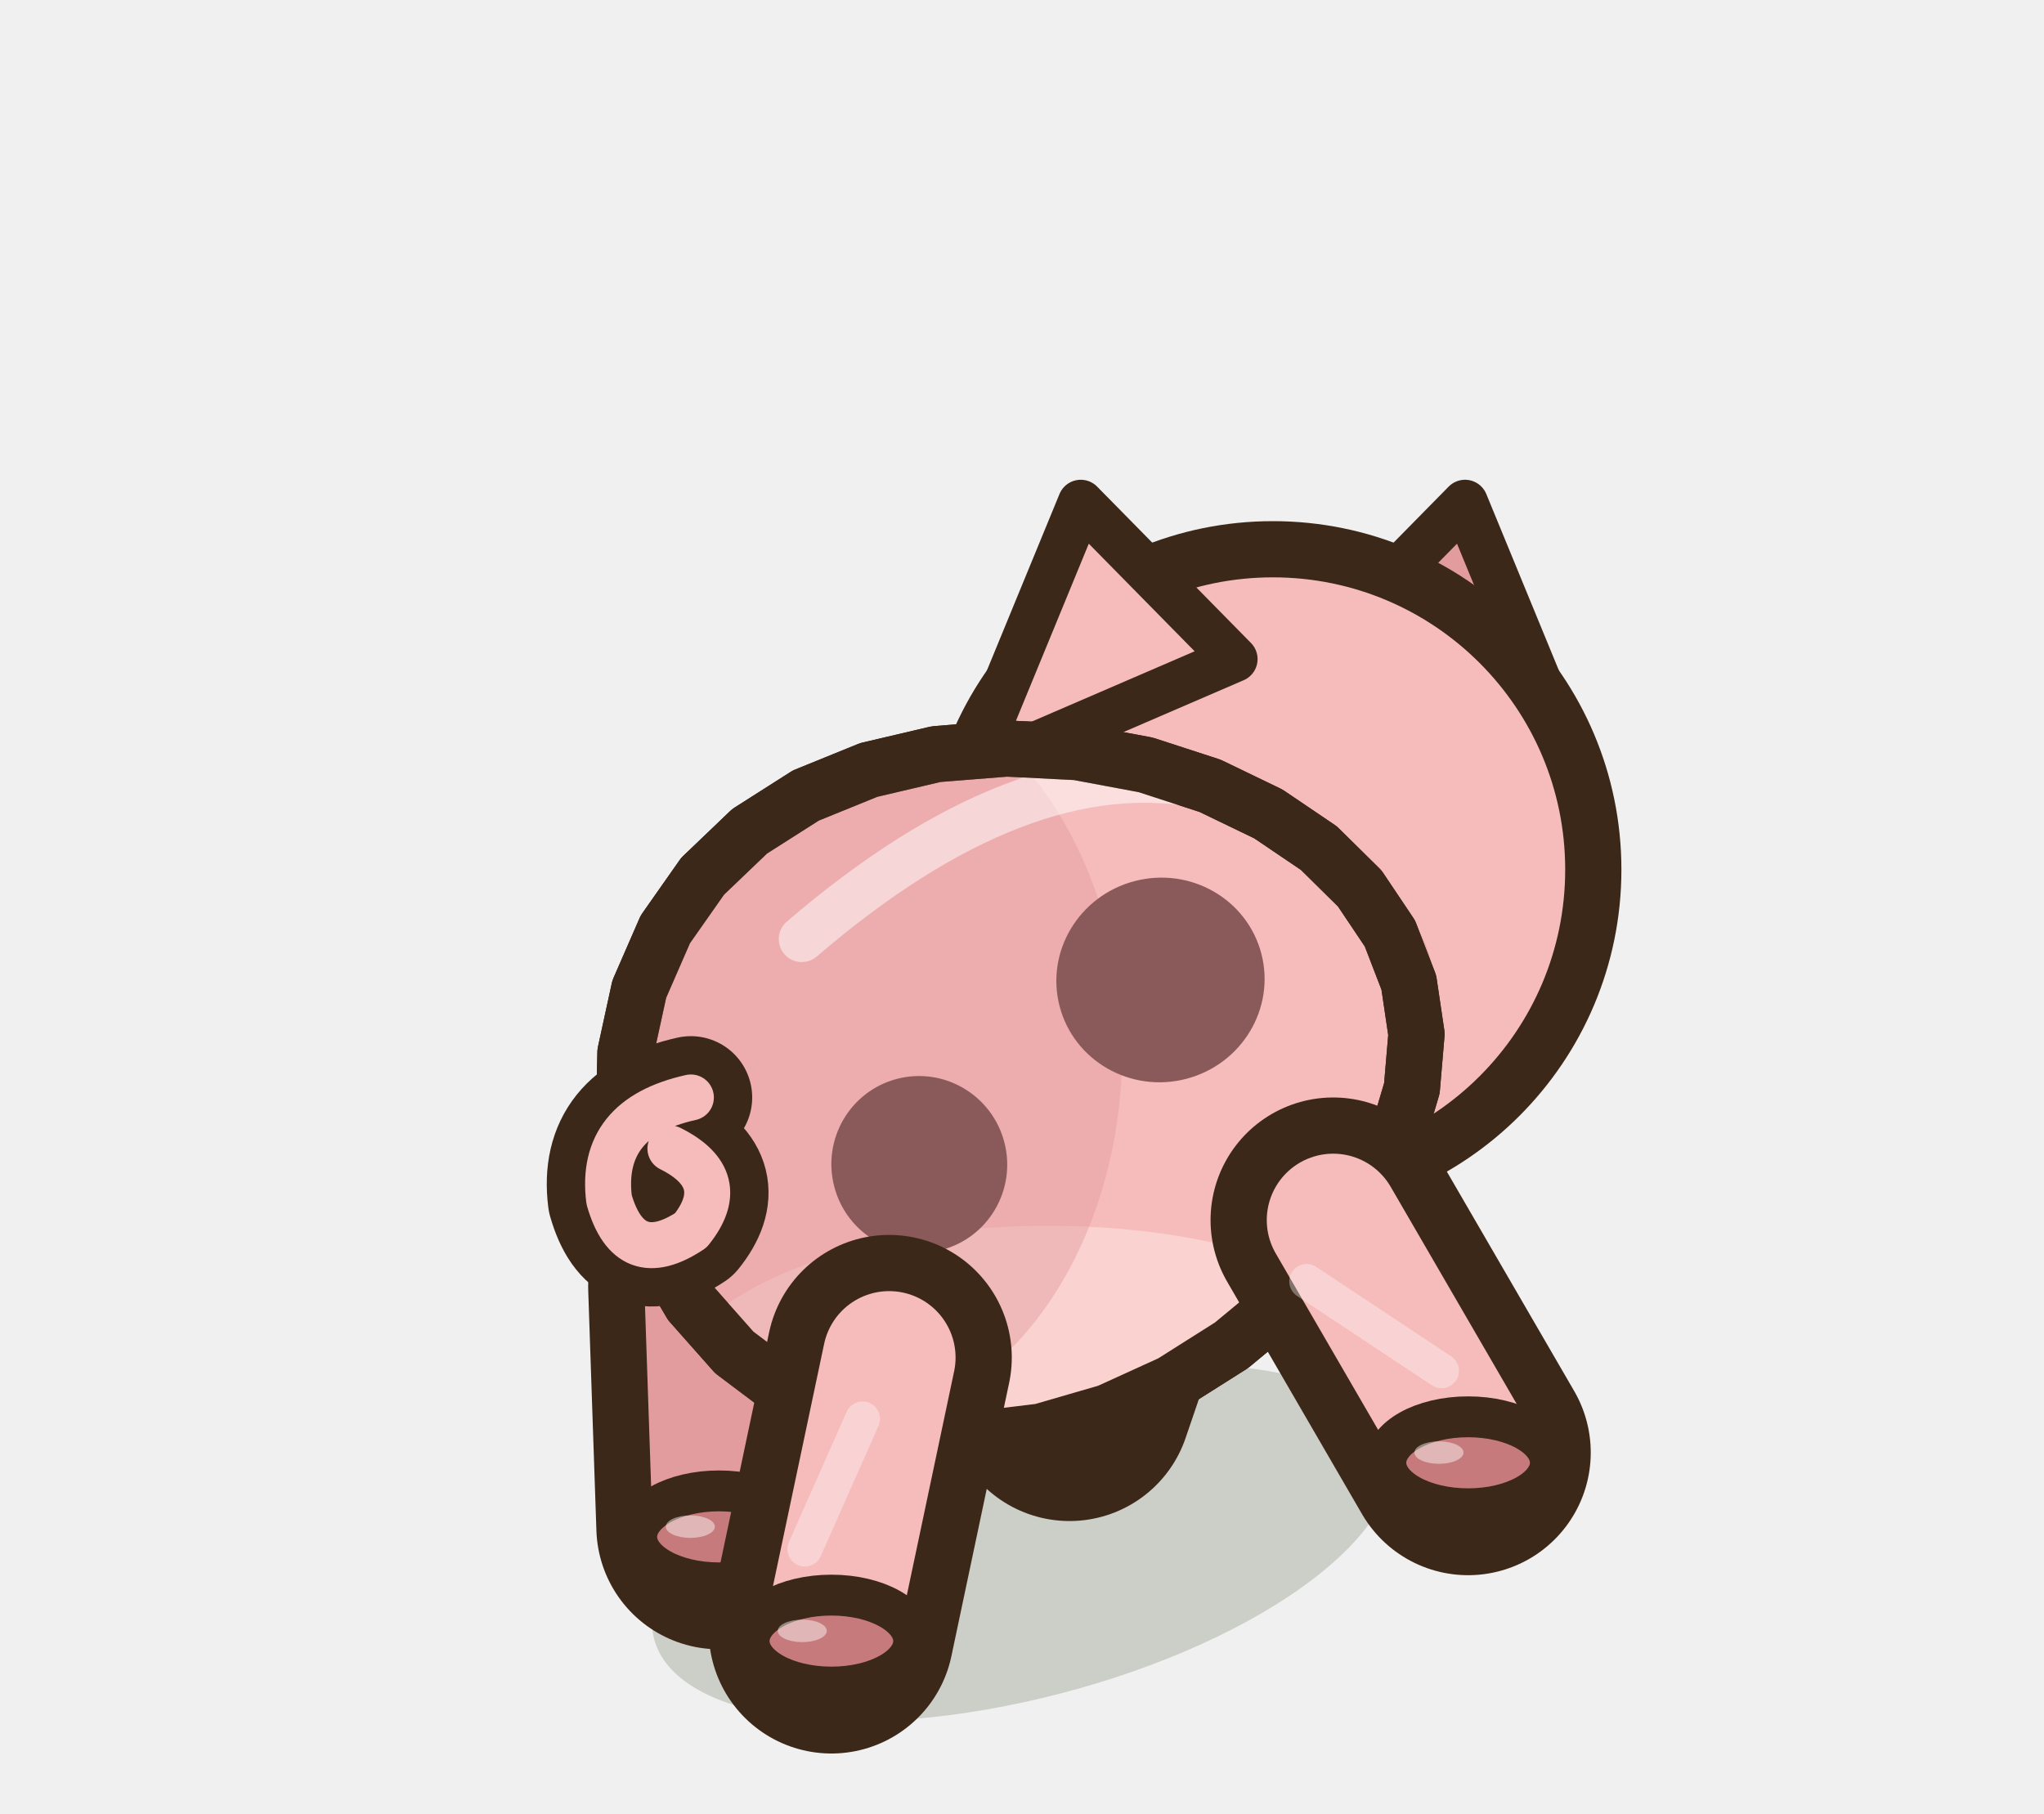
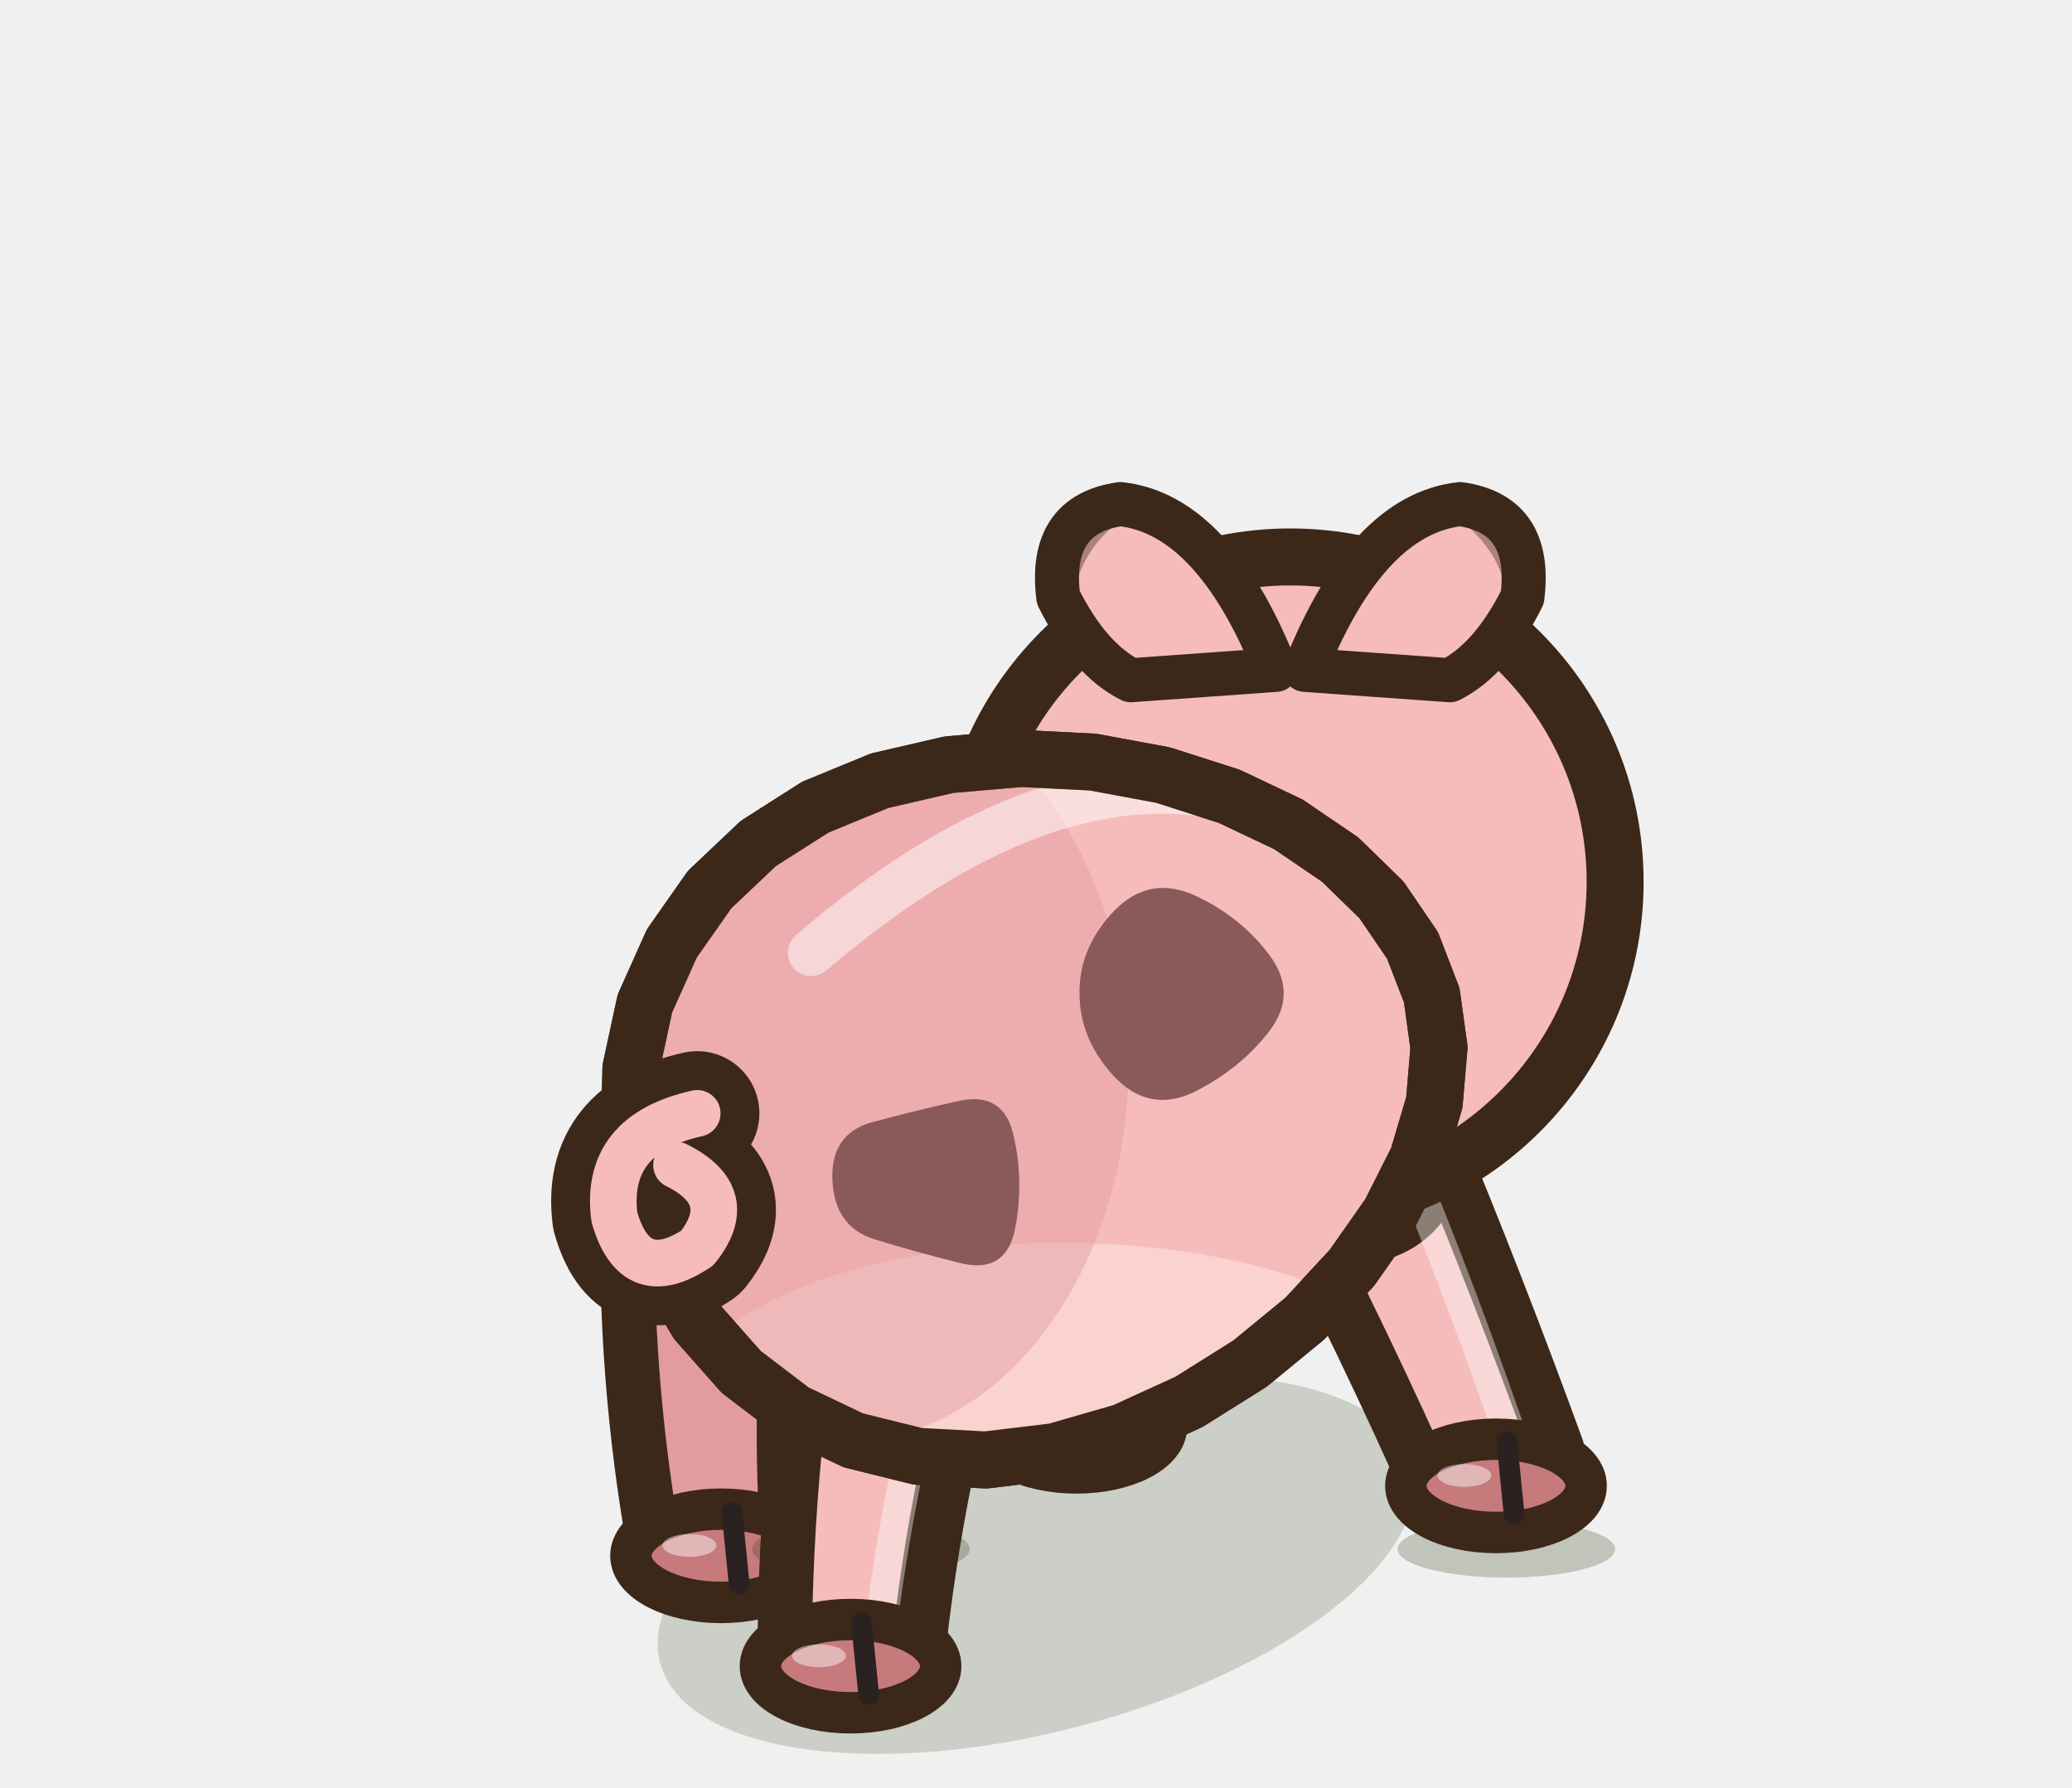
- <svg xmlns="http://www.w3.org/2000/svg" width="40" height="35.5" viewBox="-20 -30 40 35.5">
-   <ellipse cx="0" cy="0.2" rx="7.44" ry="3.04" fill="rgba(40,55,20,.18)" transform="rotate(-14.61 0 0.2)" />
-   <path d="M2.6,-7.52 L0.93,-2.63" stroke="#3C2819" stroke-width="4.8" stroke-linecap="round" />
-   <path d="M2.6,-7.52 L0.93,-2.63" stroke="#E39C9E" stroke-width="2.6" stroke-linecap="round" />
-   <ellipse cx="0.93" cy="-2.43" rx="1.61" ry="0.9" fill="#C77A7C" stroke="#3C2819" stroke-width="0.8" stroke-linejoin="round" stroke-linecap="round" />
-   <ellipse cx="0.37" cy="-2.63" rx="0.48" ry="0.22" fill-opacity="0.45" fill="#FFFFFF" stroke="none" />
-   <path d="M-6.09,-4.82 L-5.93,-0.12" stroke="#3C2819" stroke-width="4.8" stroke-linecap="round" />
-   <path d="M-6.09,-4.82 L-5.93,-0.12" stroke="#E39C9E" stroke-width="2.6" stroke-linecap="round" />
-   <ellipse cx="-5.93" cy="0.08" rx="1.61" ry="0.9" fill="#C77A7C" stroke="#3C2819" stroke-width="0.8" stroke-linejoin="round" stroke-linecap="round" />
-   <ellipse cx="-6.49" cy="-0.12" rx="0.48" ry="0.22" fill-opacity="0.45" fill="#FFFFFF" stroke="none" />
-   <g transform="translate(4.91 -12.98) scale(1 1)">
-     <path d="M0.75,-4.12 L3.76,-7.18 L5.94,-1.88 Z" fill="#E39C9E" stroke="#3C2819" stroke-width="0.9" stroke-linejoin="round" stroke-linecap="round" />
-   </g>
+ <svg xmlns="http://www.w3.org/2000/svg" width="40" height="34.5" viewBox="-20 -30 40 34.5">
+   <ellipse cx="0" cy="0.2" rx="7.5" ry="3.23" fill="rgba(40,55,20,.18)" transform="rotate(-14.61 0 0.2)" />
+   <path d="M1,-9.55 Q0.37,-6.25 -0.47,-3 L2.02,-2.35 Q3.08,-5.54 3.98,-8.77 A1.54,1.54 0 0,1 1,-9.55 Z" fill="#E39C9E" stroke="#3C2819" stroke-width="1.05" stroke-linejoin="round" stroke-linecap="round" />
+   <ellipse cx="0.78" cy="-2.47" rx="1.74" ry="0.9" fill="#C77A7C" stroke="#3C2819" stroke-width="0.8" stroke-linejoin="round" stroke-linecap="round" />
+   <ellipse cx="0.17" cy="-2.67" rx="0.52" ry="0.22" fill-opacity="0.45" fill="#FFFFFF" stroke="none" />
+   <path d="M0.99,-3.32 L1.12,-1.92" stroke="#2A2220" stroke-width="0.4" stroke-linecap="round" />
+   <path d="M-7.88,-6.83 Q-7.96,-3.48 -7.37,-0.15 L-4.79,-0.19 Q-5.03,-3.54 -4.52,-6.89 A1.68,1.68 0 0,1 -7.88,-6.83 Z" fill="#E39C9E" stroke="#3C2819" stroke-width="1.05" stroke-linejoin="round" stroke-linecap="round" />
+   <ellipse cx="-6.08" cy="0.03" rx="1.74" ry="0.9" fill="#C77A7C" stroke="#3C2819" stroke-width="0.8" stroke-linejoin="round" stroke-linecap="round" />
+   <ellipse cx="-6.69" cy="-0.17" rx="0.52" ry="0.22" fill-opacity="0.45" fill="#FFFFFF" stroke="none" />
+   <path d="M-5.87,-0.82 L-5.73,0.58" stroke="#2A2220" stroke-width="0.4" stroke-linecap="round" />
+   <ellipse cx="9.08" cy="-0.1" rx="2.1" ry="0.55" fill="rgba(40,55,20,.24)" stroke="none" />
+   <path d="M4.79,-7.07 Q6.34,-4.08 7.7,-1.01 L10.06,-2.03 Q8.91,-5.19 7.62,-8.29 A1.54,1.54 0 0,1 4.79,-7.07 Z" fill="#F6BCBC" stroke="#3C2819" stroke-width="1.05" stroke-linejoin="round" stroke-linecap="round" />
+   <path d="M6.98,-8.02 Q8.27,-4.92 9.35,-1.73" fill="none" stroke="#FFFFFF" stroke-width="0.62" stroke-linecap="round" opacity="0.4" />
+   <ellipse cx="8.88" cy="-1.32" rx="1.74" ry="0.9" fill="#C77A7C" stroke="#3C2819" stroke-width="0.8" stroke-linejoin="round" stroke-linecap="round" />
+   <ellipse cx="8.27" cy="-1.52" rx="0.52" ry="0.22" fill-opacity="0.45" fill="#FFFFFF" stroke="none" />
+   <path d="M9.09,-2.17 L9.23,-0.77" stroke="#2A2220" stroke-width="0.4" stroke-linecap="round" />
+   <ellipse cx="-3.38" cy="-0.1" rx="2.1" ry="0.55" fill="rgba(40,55,20,.24)" stroke="none" />
+   <path d="M-4.15,-5.63 Q-4.83,-1.98 -4.85,1.78 L-2.3,2.15 Q-1.93,-1.55 -0.83,-5.14 A1.68,1.68 0 0,1 -4.15,-5.63 Z" fill="#F6BCBC" stroke="#3C2819" stroke-width="1.05" stroke-linejoin="round" stroke-linecap="round" />
+   <path d="M-1.58,-5.25 Q-2.66,-1.65 -3.07,2.04" fill="none" stroke="#FFFFFF" stroke-width="0.62" stroke-linecap="round" opacity="0.4" />
+   <ellipse cx="-3.58" cy="2.16" rx="1.74" ry="0.9" fill="#C77A7C" stroke="#3C2819" stroke-width="0.8" stroke-linejoin="round" stroke-linecap="round" />
+   <ellipse cx="-4.19" cy="1.96" rx="0.52" ry="0.22" fill-opacity="0.45" fill="#FFFFFF" stroke="none" />
+   <path d="M-3.37,1.31 L-3.23,2.71" stroke="#2A2220" stroke-width="0.4" stroke-linecap="round" />
  <ellipse cx="4.91" cy="-12.98" rx="6.27" ry="6.27" fill="#F6BCBC" stroke="#3C2819" stroke-width="1.1" stroke-linejoin="round" stroke-linecap="round" />
  <ellipse cx="3.66" cy="-10.79" rx="4.39" ry="2.82" opacity="0.45" fill="#E39C9E" stroke="none" />
-   <g transform="translate(4.91 -12.98) scale(-1 1)">
-     <path d="M0.75,-4.12 L3.76,-7.18 L5.94,-1.88 Z" fill="#F6BCBC" stroke="#3C2819" stroke-width="0.9" stroke-linejoin="round" stroke-linecap="round" />
-   </g>
-   <path d="M7.57,-10.77 L7.72,-9.76 L7.63,-8.7 L7.31,-7.62 L6.78,-6.55 L6.06,-5.52 L5.15,-4.54 L4.1,-3.67 L2.93,-2.93 L1.68,-2.36 L0.37,-1.98 L-0.95,-1.82 L-2.25,-1.9 L-3.48,-2.22 L-4.62,-2.77 L-5.63,-3.53 L-6.48,-4.49 L-7.13,-5.6 L-7.57,-6.83 L-7.79,-8.11 L-7.76,-9.4 L-7.49,-10.64 L-6.98,-11.81 L-6.25,-12.85 L-5.33,-13.73 L-4.23,-14.43 L-3,-14.93 L-1.68,-15.24 L-0.3,-15.35 L1.08,-15.28 L2.42,-15.03 L3.68,-14.62 L4.82,-14.07 L5.81,-13.4 L6.61,-12.61 L7.2,-11.73 Z" fill="#F6BCBC" stroke="#3C2819" stroke-width="1.1" stroke-linejoin="round" stroke-linecap="round" />
+   <path d="M4.63,-17.07 Q3.43,-20.07 1.63,-20.27 Q0.23,-20.07 0.43,-18.47 Q1.03,-17.27 1.83,-16.87 Z" fill="#F6BCBC" stroke="#3C2819" stroke-width="0.85" stroke-linejoin="round" stroke-linecap="round" />
+   <path d="M1.53,-20.17 Q0.63,-19.47 0.53,-18.57" fill="none" stroke="rgba(60,40,25,.4)" stroke-width="0.45" stroke-linecap="round" stroke-linejoin="round" />
+   <path d="M5.19,-17.07 Q6.39,-20.07 8.19,-20.27 Q9.59,-20.07 9.39,-18.47 Q8.79,-17.27 7.99,-16.87 Z" fill="#F6BCBC" stroke="#3C2819" stroke-width="0.85" stroke-linejoin="round" stroke-linecap="round" />
+   <path d="M8.29,-20.17 Q9.19,-19.47 9.29,-18.57" fill="none" stroke="rgba(60,40,25,.4)" stroke-width="0.45" stroke-linecap="round" stroke-linejoin="round" />
+   <path d="M7.64,-10.79 L7.78,-9.78 L7.69,-8.72 L7.37,-7.64 L6.83,-6.57 L6.1,-5.53 L5.19,-4.55 L4.13,-3.68 L2.95,-2.94 L1.68,-2.36 L0.36,-1.98 L-0.97,-1.82 L-2.28,-1.89 L-3.53,-2.2 L-4.68,-2.75 L-5.69,-3.52 L-6.54,-4.48 L-7.2,-5.59 L-7.64,-6.81 L-7.85,-8.09 L-7.82,-9.38 L-7.55,-10.63 L-7.03,-11.79 L-6.3,-12.83 L-5.36,-13.72 L-4.26,-14.42 L-3.02,-14.93 L-1.68,-15.24 L-0.29,-15.36 L1.1,-15.29 L2.45,-15.04 L3.73,-14.63 L4.87,-14.09 L5.87,-13.41 L6.67,-12.63 L7.27,-11.75 Z" fill="#F6BCBC" stroke="#3C2819" stroke-width="1.1" stroke-linejoin="round" stroke-linecap="round" />
  <clipPath id="q3pigtachetedosmarche1">
-     <path d="M7.57,-10.77 L7.72,-9.76 L7.63,-8.7 L7.31,-7.62 L6.78,-6.55 L6.06,-5.52 L5.15,-4.54 L4.1,-3.67 L2.93,-2.93 L1.68,-2.36 L0.37,-1.98 L-0.95,-1.82 L-2.25,-1.9 L-3.48,-2.22 L-4.62,-2.77 L-5.63,-3.53 L-6.48,-4.49 L-7.13,-5.6 L-7.57,-6.83 L-7.79,-8.11 L-7.76,-9.4 L-7.49,-10.64 L-6.98,-11.81 L-6.25,-12.85 L-5.33,-13.73 L-4.23,-14.43 L-3,-14.93 L-1.68,-15.24 L-0.3,-15.35 L1.08,-15.28 L2.42,-15.03 L3.68,-14.62 L4.82,-14.07 L5.81,-13.4 L6.61,-12.61 L7.2,-11.73 Z" />
+     <path d="M7.64,-10.79 L7.78,-9.78 L7.69,-8.72 L7.37,-7.64 L6.83,-6.57 L6.1,-5.53 L5.19,-4.55 L4.13,-3.68 L2.95,-2.94 L1.68,-2.36 L0.36,-1.98 L-0.97,-1.82 L-2.28,-1.89 L-3.53,-2.2 L-4.68,-2.75 L-5.69,-3.52 L-6.54,-4.48 L-7.2,-5.59 L-7.64,-6.81 L-7.85,-8.09 L-7.82,-9.38 L-7.55,-10.63 L-7.03,-11.79 L-6.3,-12.83 L-5.36,-13.72 L-4.26,-14.42 L-3.02,-14.93 L-1.68,-15.24 L-0.29,-15.36 L1.1,-15.29 L2.45,-15.04 L3.73,-14.63 L4.87,-14.09 L5.87,-13.41 L6.67,-12.63 L7.27,-11.75 Z" />
  </clipPath>
  <g clip-path="url(#q3pigtachetedosmarche1)">
-     <ellipse cx="0.5" cy="-2.68" rx="7.44" ry="3.33" fill="#FAD2D0" />
-     <ellipse cx="-3.52" cy="-9.44" rx="5.48" ry="7.32" fill="#E39C9E" opacity="0.45" />
-     <ellipse cx="2.71" cy="-10.82" rx="2.04" ry="2" fill="#8A5A5A" transform="rotate(-14.61 2.71 -10.82)" />
-     <ellipse cx="-2.01" cy="-7.21" rx="1.72" ry="1.73" fill="#8A5A5A" transform="rotate(-14.61 -2.01 -7.21)" />
-     <path d="M-4.31,-11.62 Q0,-15.32 3.52,-14.63" fill="none" stroke="#FFFFFF" stroke-width="0.9" stroke-linecap="round" opacity="0.5" />
+     <ellipse cx="0.5" cy="-2.68" rx="7.5" ry="3.33" fill="#FAD2D0" />
+     <ellipse cx="-3.74" cy="-9.48" rx="5.53" ry="7.32" fill="#E39C9E" opacity="0.45" />
+     <path d="M4.5,-10.09 Q3.94,-9.37 3.07,-8.93 Q2.19,-8.5 1.51,-9.22 Q0.84,-9.94 0.84,-10.83 Q0.83,-11.71 1.51,-12.42 Q2.19,-13.12 3.08,-12.71 Q3.96,-12.3 4.51,-11.56 Q5.06,-10.82 4.5,-10.09 Z" fill="#8A5A5A" />
+     <path d="M-0.4,-6.3 Q-0.57,-5.4 -1.46,-5.62 Q-2.35,-5.84 -3.12,-6.08 Q-3.89,-6.32 -3.93,-7.22 Q-3.97,-8.12 -3.16,-8.34 Q-2.35,-8.56 -1.49,-8.75 Q-0.62,-8.94 -0.43,-8.07 Q-0.23,-7.2 -0.4,-6.3 Z" fill="#8A5A5A" />
+     <path d="M-4.34,-11.61 Q0,-15.32 3.55,-14.64" fill="none" stroke="#FFFFFF" stroke-width="0.9" stroke-linecap="round" opacity="0.5" />
  </g>
-   <path d="M7.57,-10.77 L7.72,-9.76 L7.63,-8.7 L7.31,-7.62 L6.78,-6.55 L6.06,-5.52 L5.15,-4.54 L4.1,-3.67 L2.93,-2.93 L1.68,-2.36 L0.37,-1.98 L-0.95,-1.82 L-2.25,-1.9 L-3.48,-2.22 L-4.62,-2.77 L-5.63,-3.53 L-6.48,-4.49 L-7.13,-5.6 L-7.57,-6.83 L-7.79,-8.11 L-7.76,-9.4 L-7.49,-10.64 L-6.98,-11.81 L-6.25,-12.85 L-5.33,-13.73 L-4.23,-14.43 L-3,-14.93 L-1.68,-15.24 L-0.3,-15.35 L1.08,-15.28 L2.42,-15.03 L3.68,-14.62 L4.82,-14.07 L5.81,-13.4 L6.61,-12.61 L7.2,-11.73 Z" fill="none" stroke="#3C2819" stroke-width="1.1" stroke-linejoin="round" stroke-linecap="round" />
-   <path d="M6.09,-6.12 L8.73,-1.57" stroke="#3C2819" stroke-width="4.8" stroke-linecap="round" />
-   <path d="M6.09,-6.12 L8.73,-1.57" stroke="#F6BCBC" stroke-width="2.6" stroke-linecap="round" />
-   <path d="M5.57,-4.92 L8.21,-3.17" stroke="rgba(255,255,255,.35)" stroke-width="0.68" stroke-linecap="round" />
-   <ellipse cx="8.73" cy="-1.37" rx="1.61" ry="0.9" fill="#C77A7C" stroke="#3C2819" stroke-width="0.8" stroke-linejoin="round" stroke-linecap="round" />
-   <ellipse cx="8.16" cy="-1.57" rx="0.48" ry="0.22" fill-opacity="0.45" fill="#FFFFFF" stroke="none" />
-   <path d="M-2.6,-3.43 L-3.73,1.92" stroke="#3C2819" stroke-width="4.8" stroke-linecap="round" />
-   <path d="M-2.6,-3.43 L-3.73,1.92" stroke="#F6BCBC" stroke-width="2.6" stroke-linecap="round" />
-   <path d="M-3.12,-2.23 L-4.25,0.32" stroke="rgba(255,255,255,.35)" stroke-width="0.68" stroke-linecap="round" />
-   <ellipse cx="-3.73" cy="2.12" rx="1.61" ry="0.9" fill="#C77A7C" stroke="#3C2819" stroke-width="0.8" stroke-linejoin="round" stroke-linecap="round" />
-   <ellipse cx="-4.3" cy="1.92" rx="0.48" ry="0.22" fill-opacity="0.45" fill="#FFFFFF" stroke="none" />
-   <path d="M-6.48,-8.52 q-1.8,0.4 -1.6,2 q0.4,1.4 1.6,0.6 q0.8,-1 -0.4,-1.6" fill="none" stroke="#3C2819" stroke-width="2.4" stroke-linecap="round" stroke-linejoin="round" />
-   <path d="M-6.48,-8.52 q-1.8,0.4 -1.6,2 q0.4,1.4 1.6,0.6 q0.8,-1 -0.4,-1.6" fill="none" stroke="#F6BCBC" stroke-width="0.9" stroke-linecap="round" stroke-linejoin="round" />
+   <path d="M7.64,-10.79 L7.78,-9.78 L7.69,-8.72 L7.37,-7.64 L6.83,-6.57 L6.1,-5.53 L5.19,-4.55 L4.13,-3.68 L2.95,-2.94 L1.68,-2.36 L0.36,-1.98 L-0.97,-1.82 L-2.28,-1.89 L-3.53,-2.2 L-4.68,-2.75 L-5.69,-3.52 L-6.54,-4.48 L-7.2,-5.59 L-7.64,-6.81 L-7.85,-8.09 L-7.82,-9.38 L-7.55,-10.63 L-7.03,-11.79 L-6.3,-12.83 L-5.36,-13.72 L-4.26,-14.42 L-3.02,-14.93 L-1.68,-15.24 L-0.29,-15.36 L1.1,-15.29 L2.45,-15.04 L3.73,-14.63 L4.87,-14.09 L5.87,-13.41 L6.67,-12.63 L7.27,-11.75 Z" fill="none" stroke="#3C2819" stroke-width="1.1" stroke-linejoin="round" stroke-linecap="round" />
+   <path d="M-6.54,-8.51 q-1.8,0.4 -1.6,2 q0.4,1.4 1.6,0.6 q0.8,-1 -0.4,-1.6" fill="none" stroke="#3C2819" stroke-width="2.4" stroke-linecap="round" stroke-linejoin="round" />
+   <path d="M-6.54,-8.51 q-1.8,0.4 -1.6,2 q0.4,1.4 1.6,0.6 q0.8,-1 -0.4,-1.6" fill="none" stroke="#F6BCBC" stroke-width="0.9" stroke-linecap="round" stroke-linejoin="round" />
</svg>
